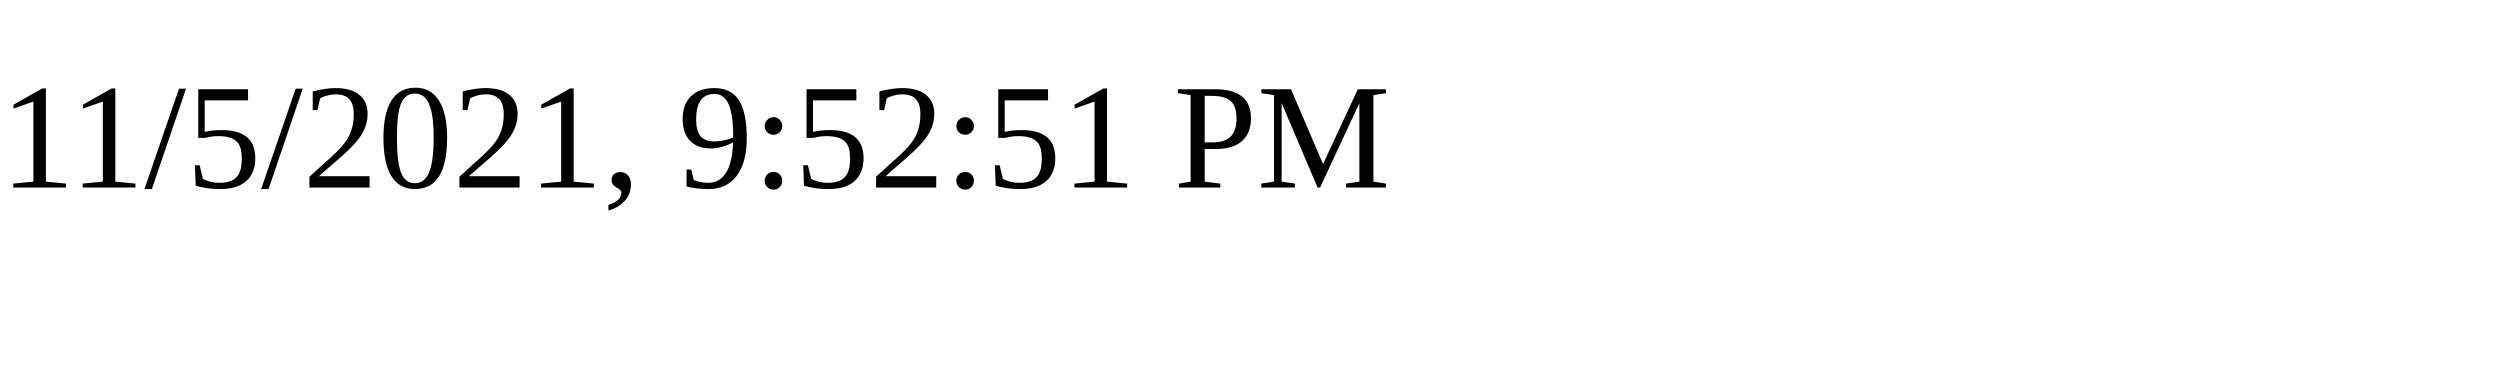
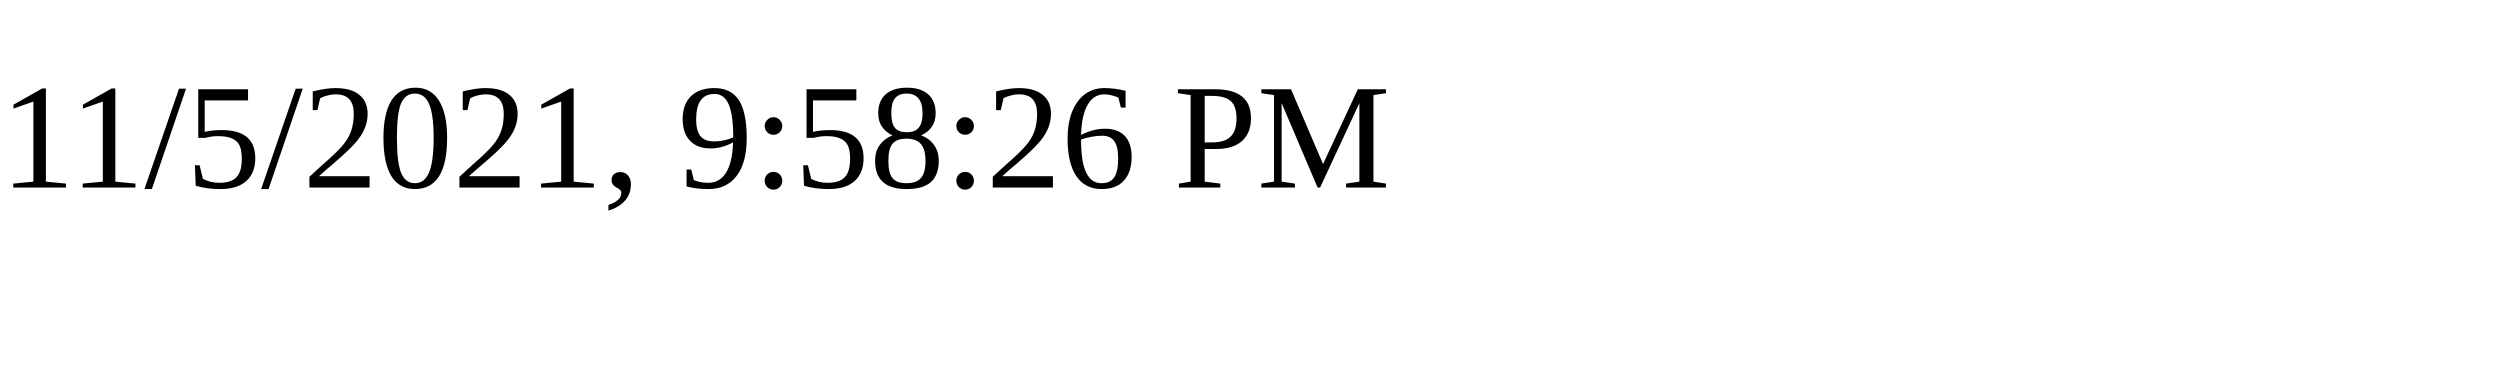
<svg xmlns="http://www.w3.org/2000/svg" height="30" width="200">
-   <text x="0" y="15">11/5/2021, 9:52:51 PM</text>
+   <text x="0" y="15">11/5/2021, 9:58:26 PM</text>
</svg>
